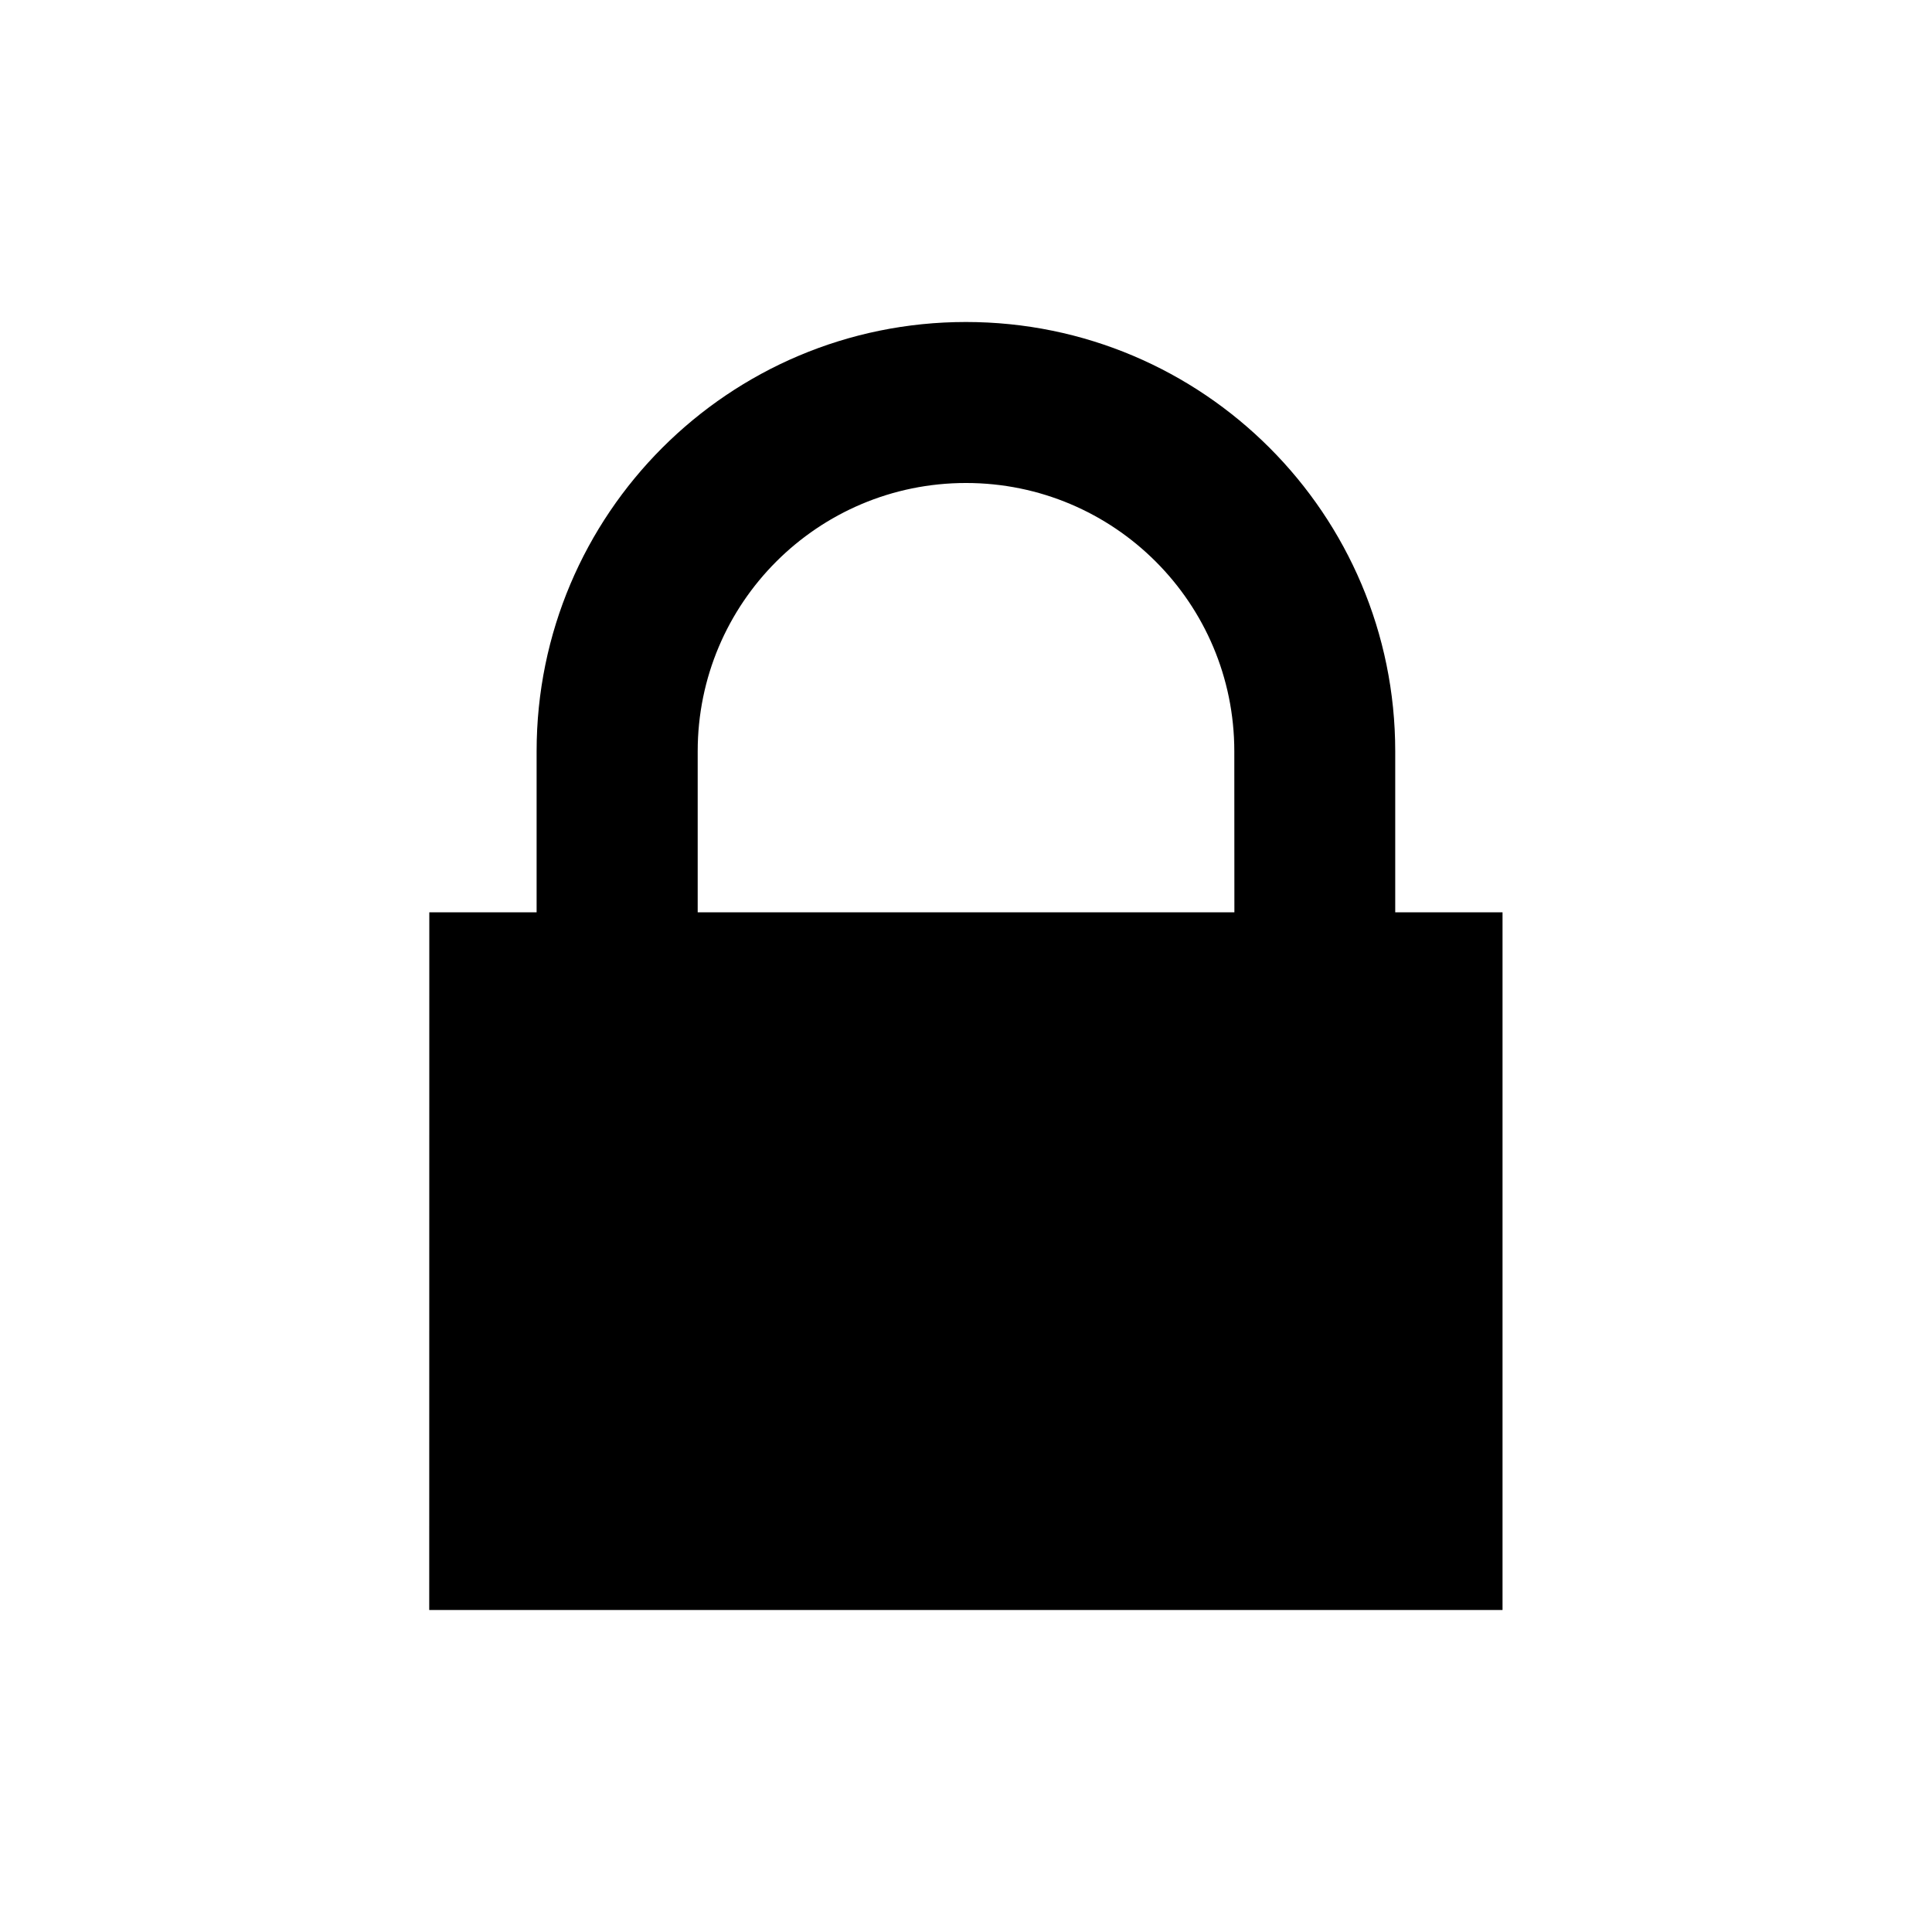
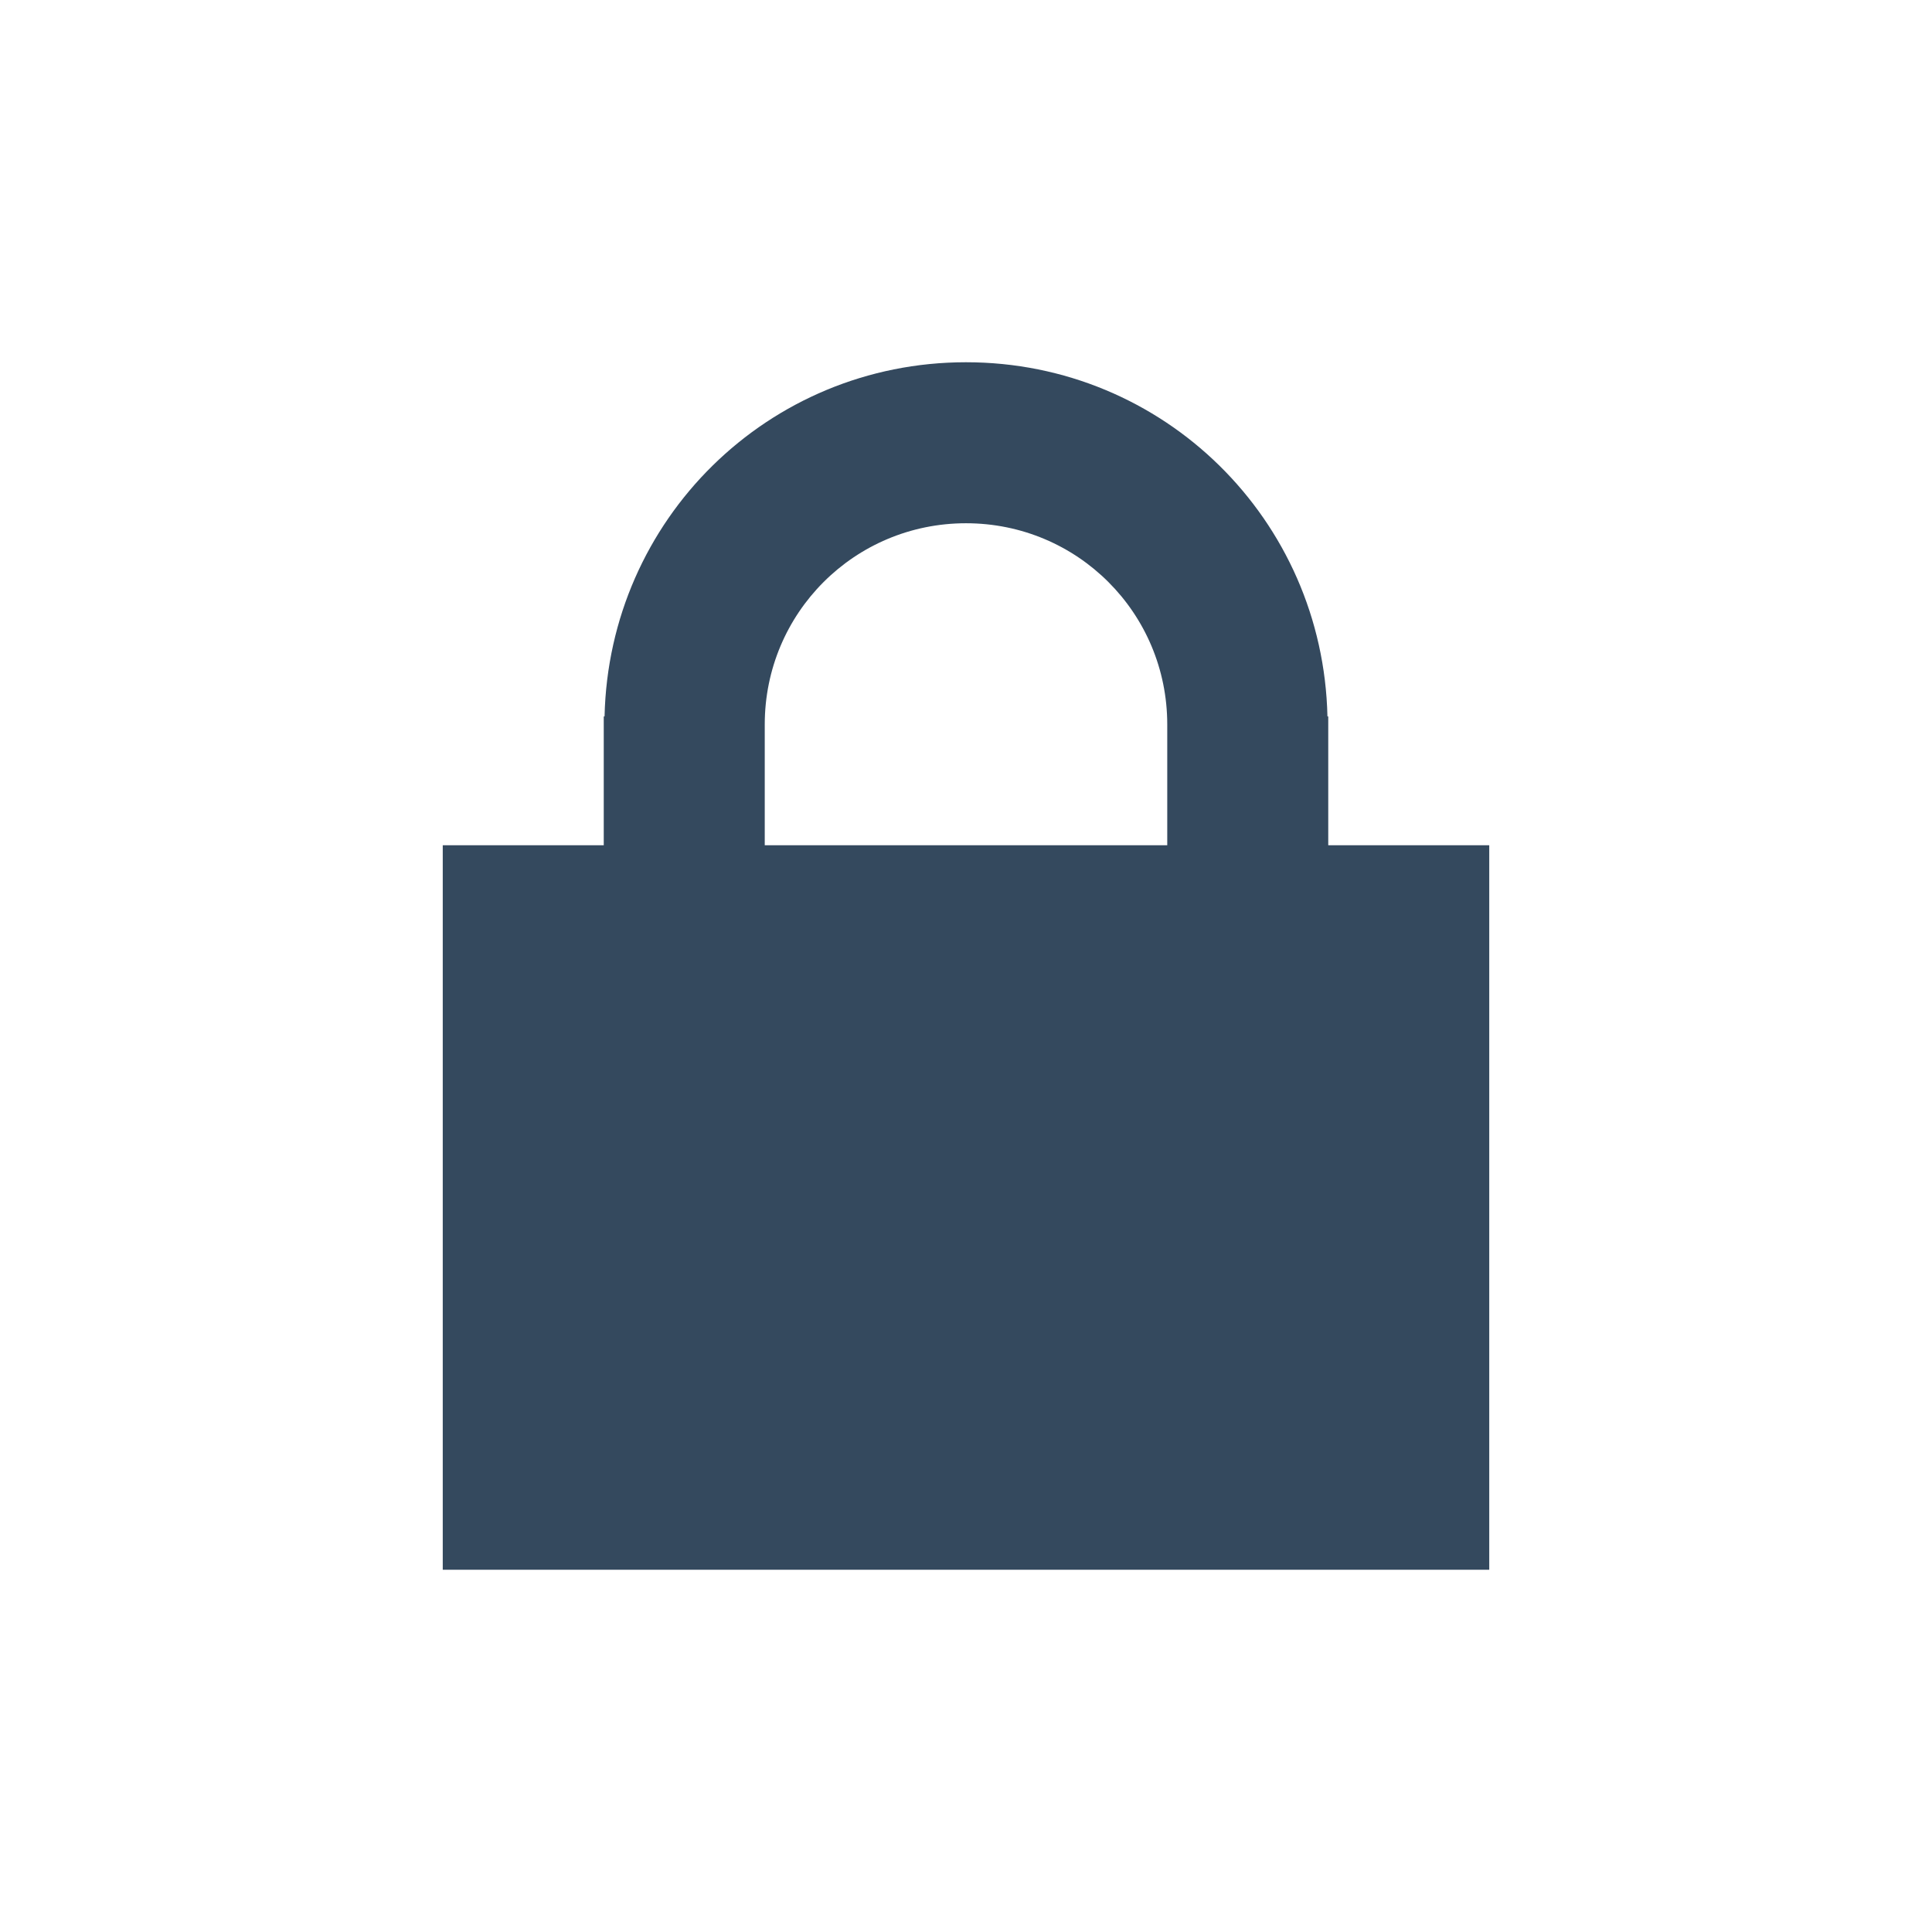
<svg xmlns="http://www.w3.org/2000/svg" width="24" height="24" id="svg2" version="1.1">
  <defs id="defs4" />
  <g id="layer1" transform="translate(0,-1028.362)">
-     <path id="path817" d="m 5.333,1039.695 1.333,0 0,-2 c 0,-2.946 2.388,-5.333 5.333,-5.333 2.946,0 5.333,2.388 5.333,5.333 l 0,2 1.333,0 4.2e-5,8.667 -13.333,0 L 5.333,1039.695 z m 10,-2 c 0,-1.841 -1.492,-3.333 -3.333,-3.333 -1.841,0 -3.333,1.492 -3.333,3.333 l 0,2 6.667,0 L 15.333,1037.696 Z" style="fill:#000000;fill-opacity:1;stroke-width:0.2;stroke-linejoin:round" />
+     <rect style="fill:none;stroke:none;fill-opacity:1" id="rect3261" width="15" height="15" x="4.5" y="1032.862" ry="0" />
+     <path style="fill:#34495e;fill-opacity:1;stroke:none" d="M 12 4.5 C 9.541 4.5 7.564 6.455 7.51 8.9 L 7.5 8.9 L 7.5 9 L 7.5 17.9 L 16.5 17.9 L 16.5 9 L 16.5 8.9 L 16.49 8.9 C 16.436 6.455 14.459 4.5 12 4.5 z M 12 6.5 C 13.385 6.5 14.5 7.615 14.5 9 L 14.5 9.006 L 14.5 15.305 L 9.5 15.305 L 9.5 9.006 L 9.5 9 C 9.5 7.615 10.615 6.5 12 6.5 z " transform="translate(0,1028.362)" id="rect3275" />
+     <rect style="fill:none;fill-opacity:1;fill-rule:evenodd;stroke:none" id="rect3279" width="1" height="1" x="4.5" y="1040.362" ry="0.5" />
+     <rect ry="0" y="1038.862" x="5.5" height="9" width="13" id="rect3273" style="fill:#34495e;fill-opacity:1;stroke:none" />
+     <rect ry="0.5" y="1040.362" x="18.5" height="1" width="1" id="rect3283" style="fill:none;fill-opacity:1;fill-rule:evenodd;stroke:none" />
+     <rect style="fill:none;fill-opacity:1;fill-rule:evenodd;stroke:none" id="rect3285" width="2" height="2" x="11" y="1032.862" ry="1" />
+     <rect ry="1" y="1040.762" x="14.5" height="2" width="2" id="rect3293" style="fill:none;fill-opacity:1;fill-rule:evenodd;stroke:none" />
+     <rect style="fill:none;fill-opacity:1;fill-rule:evenodd;stroke:none" id="rect3295" width="2" height="2" x="7.5" y="1040.762" ry="1" />
  </g>
</svg>
